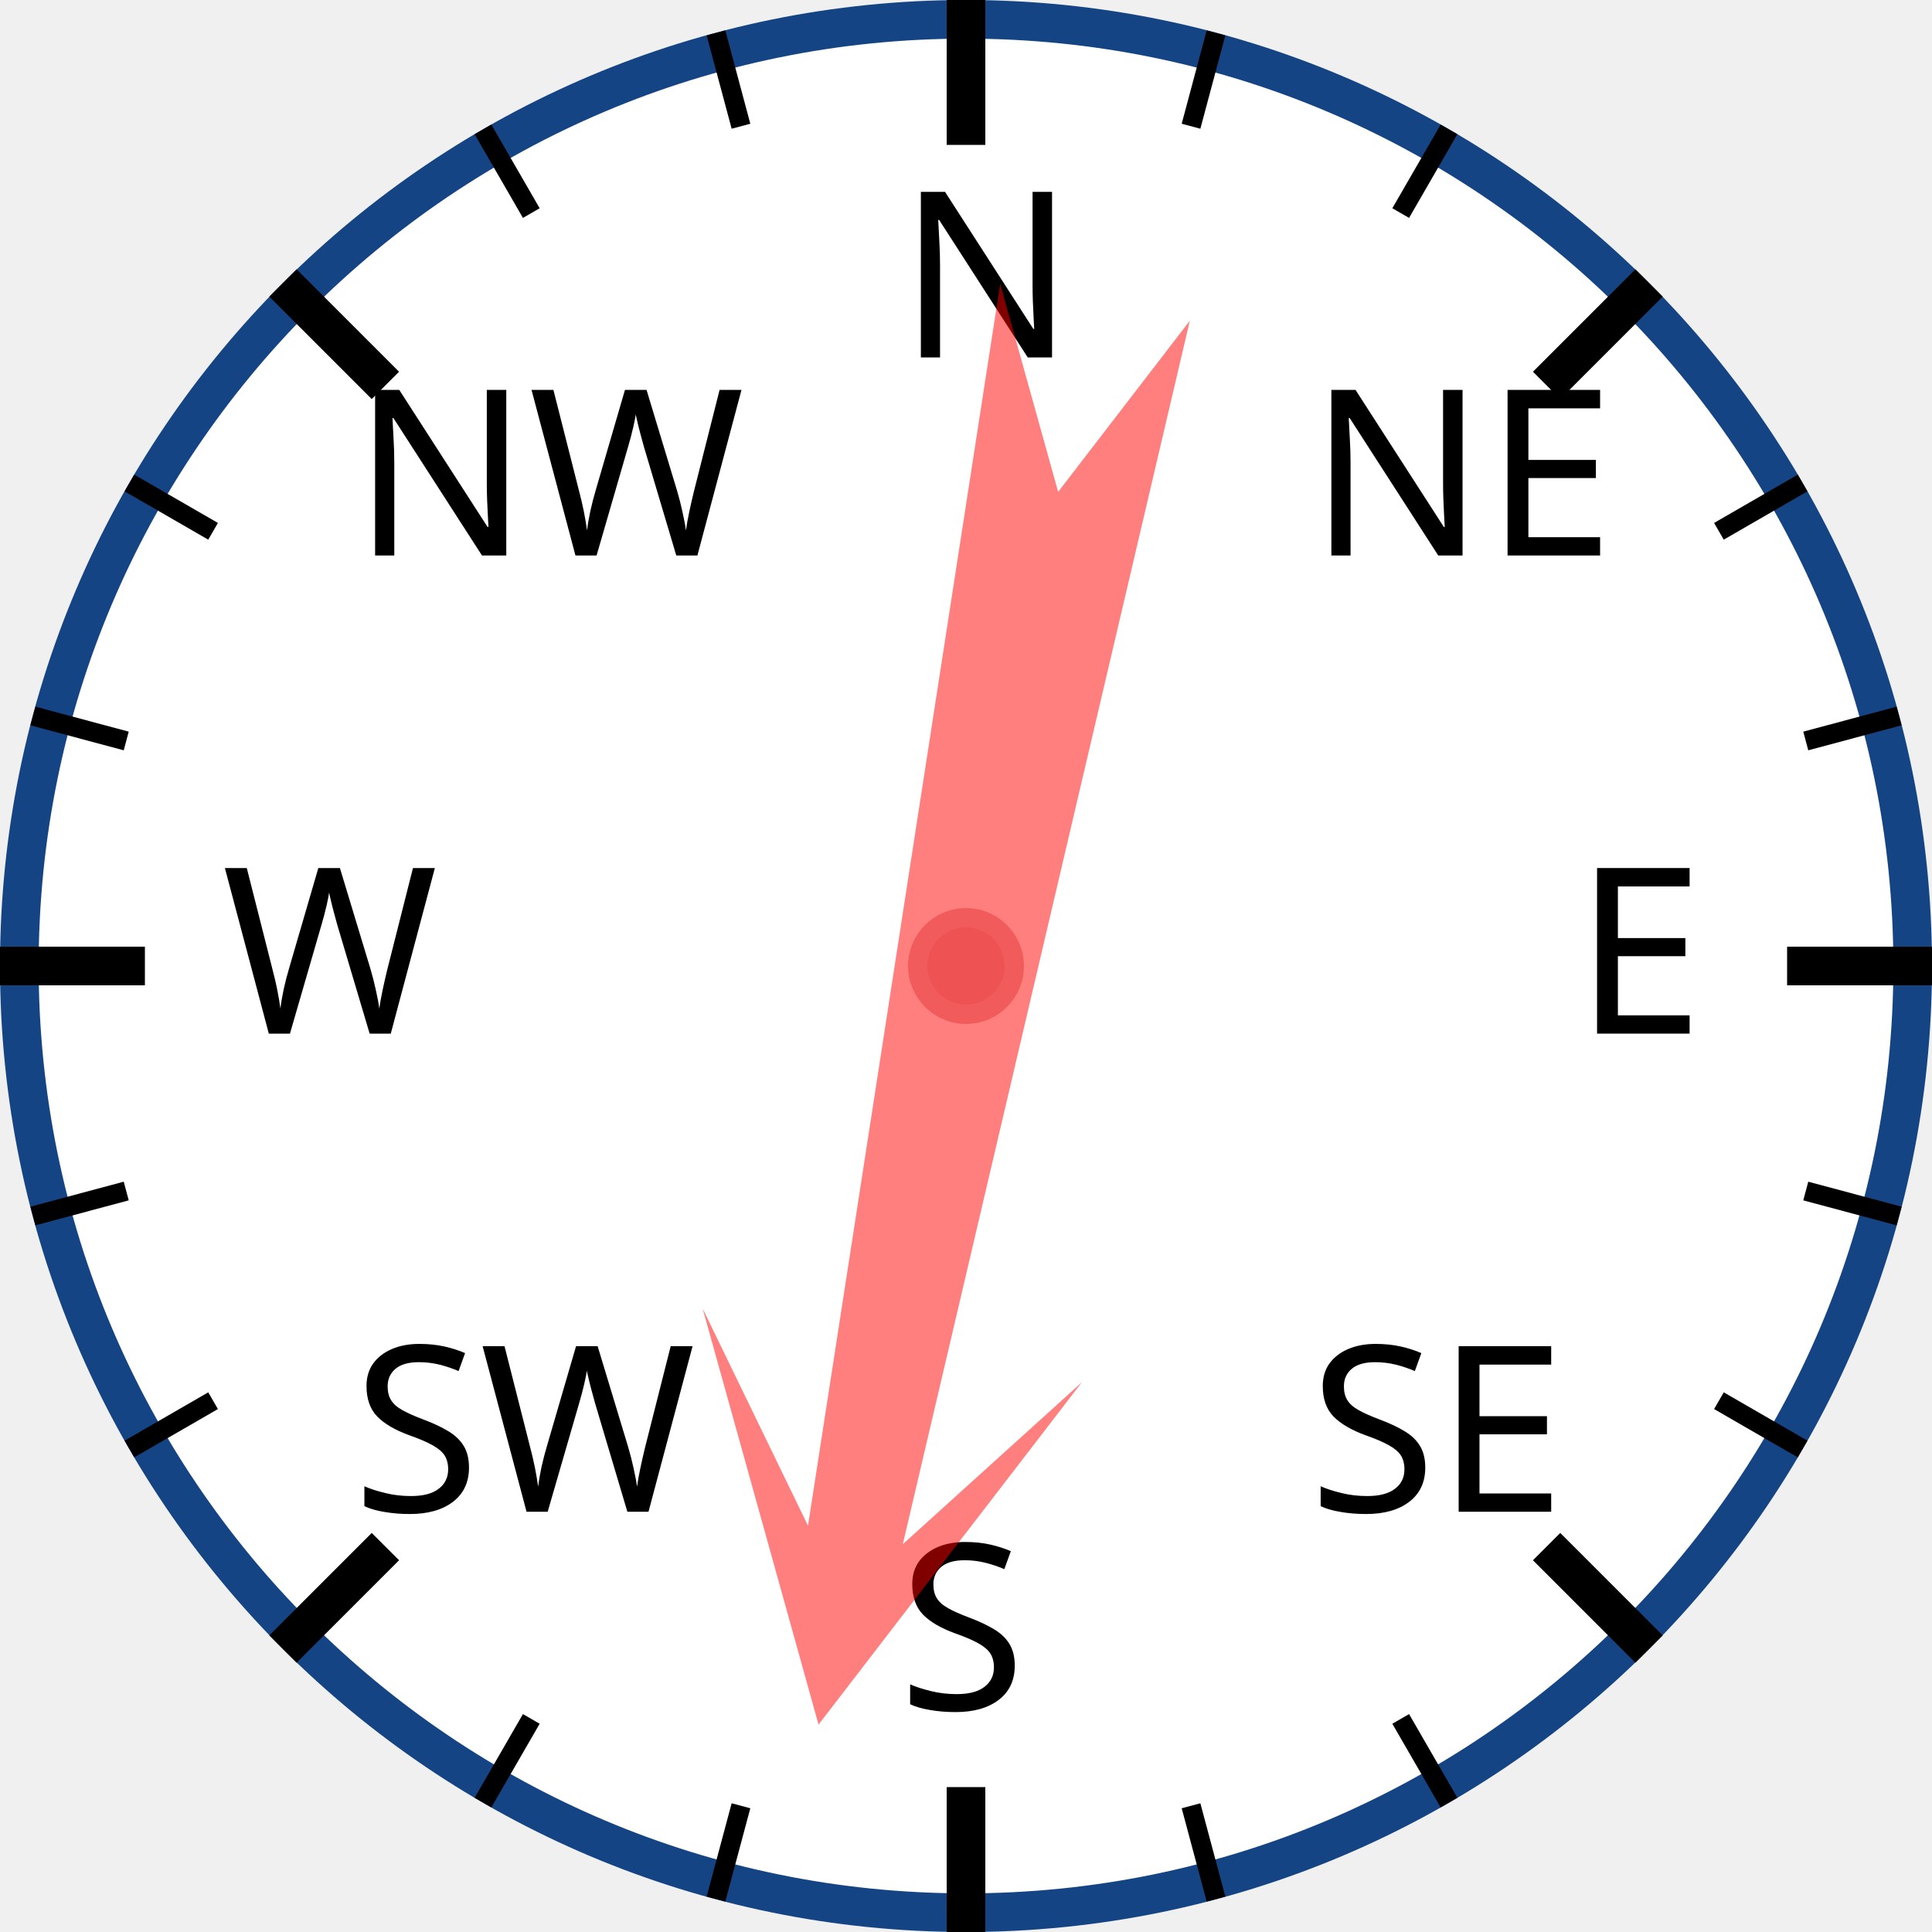
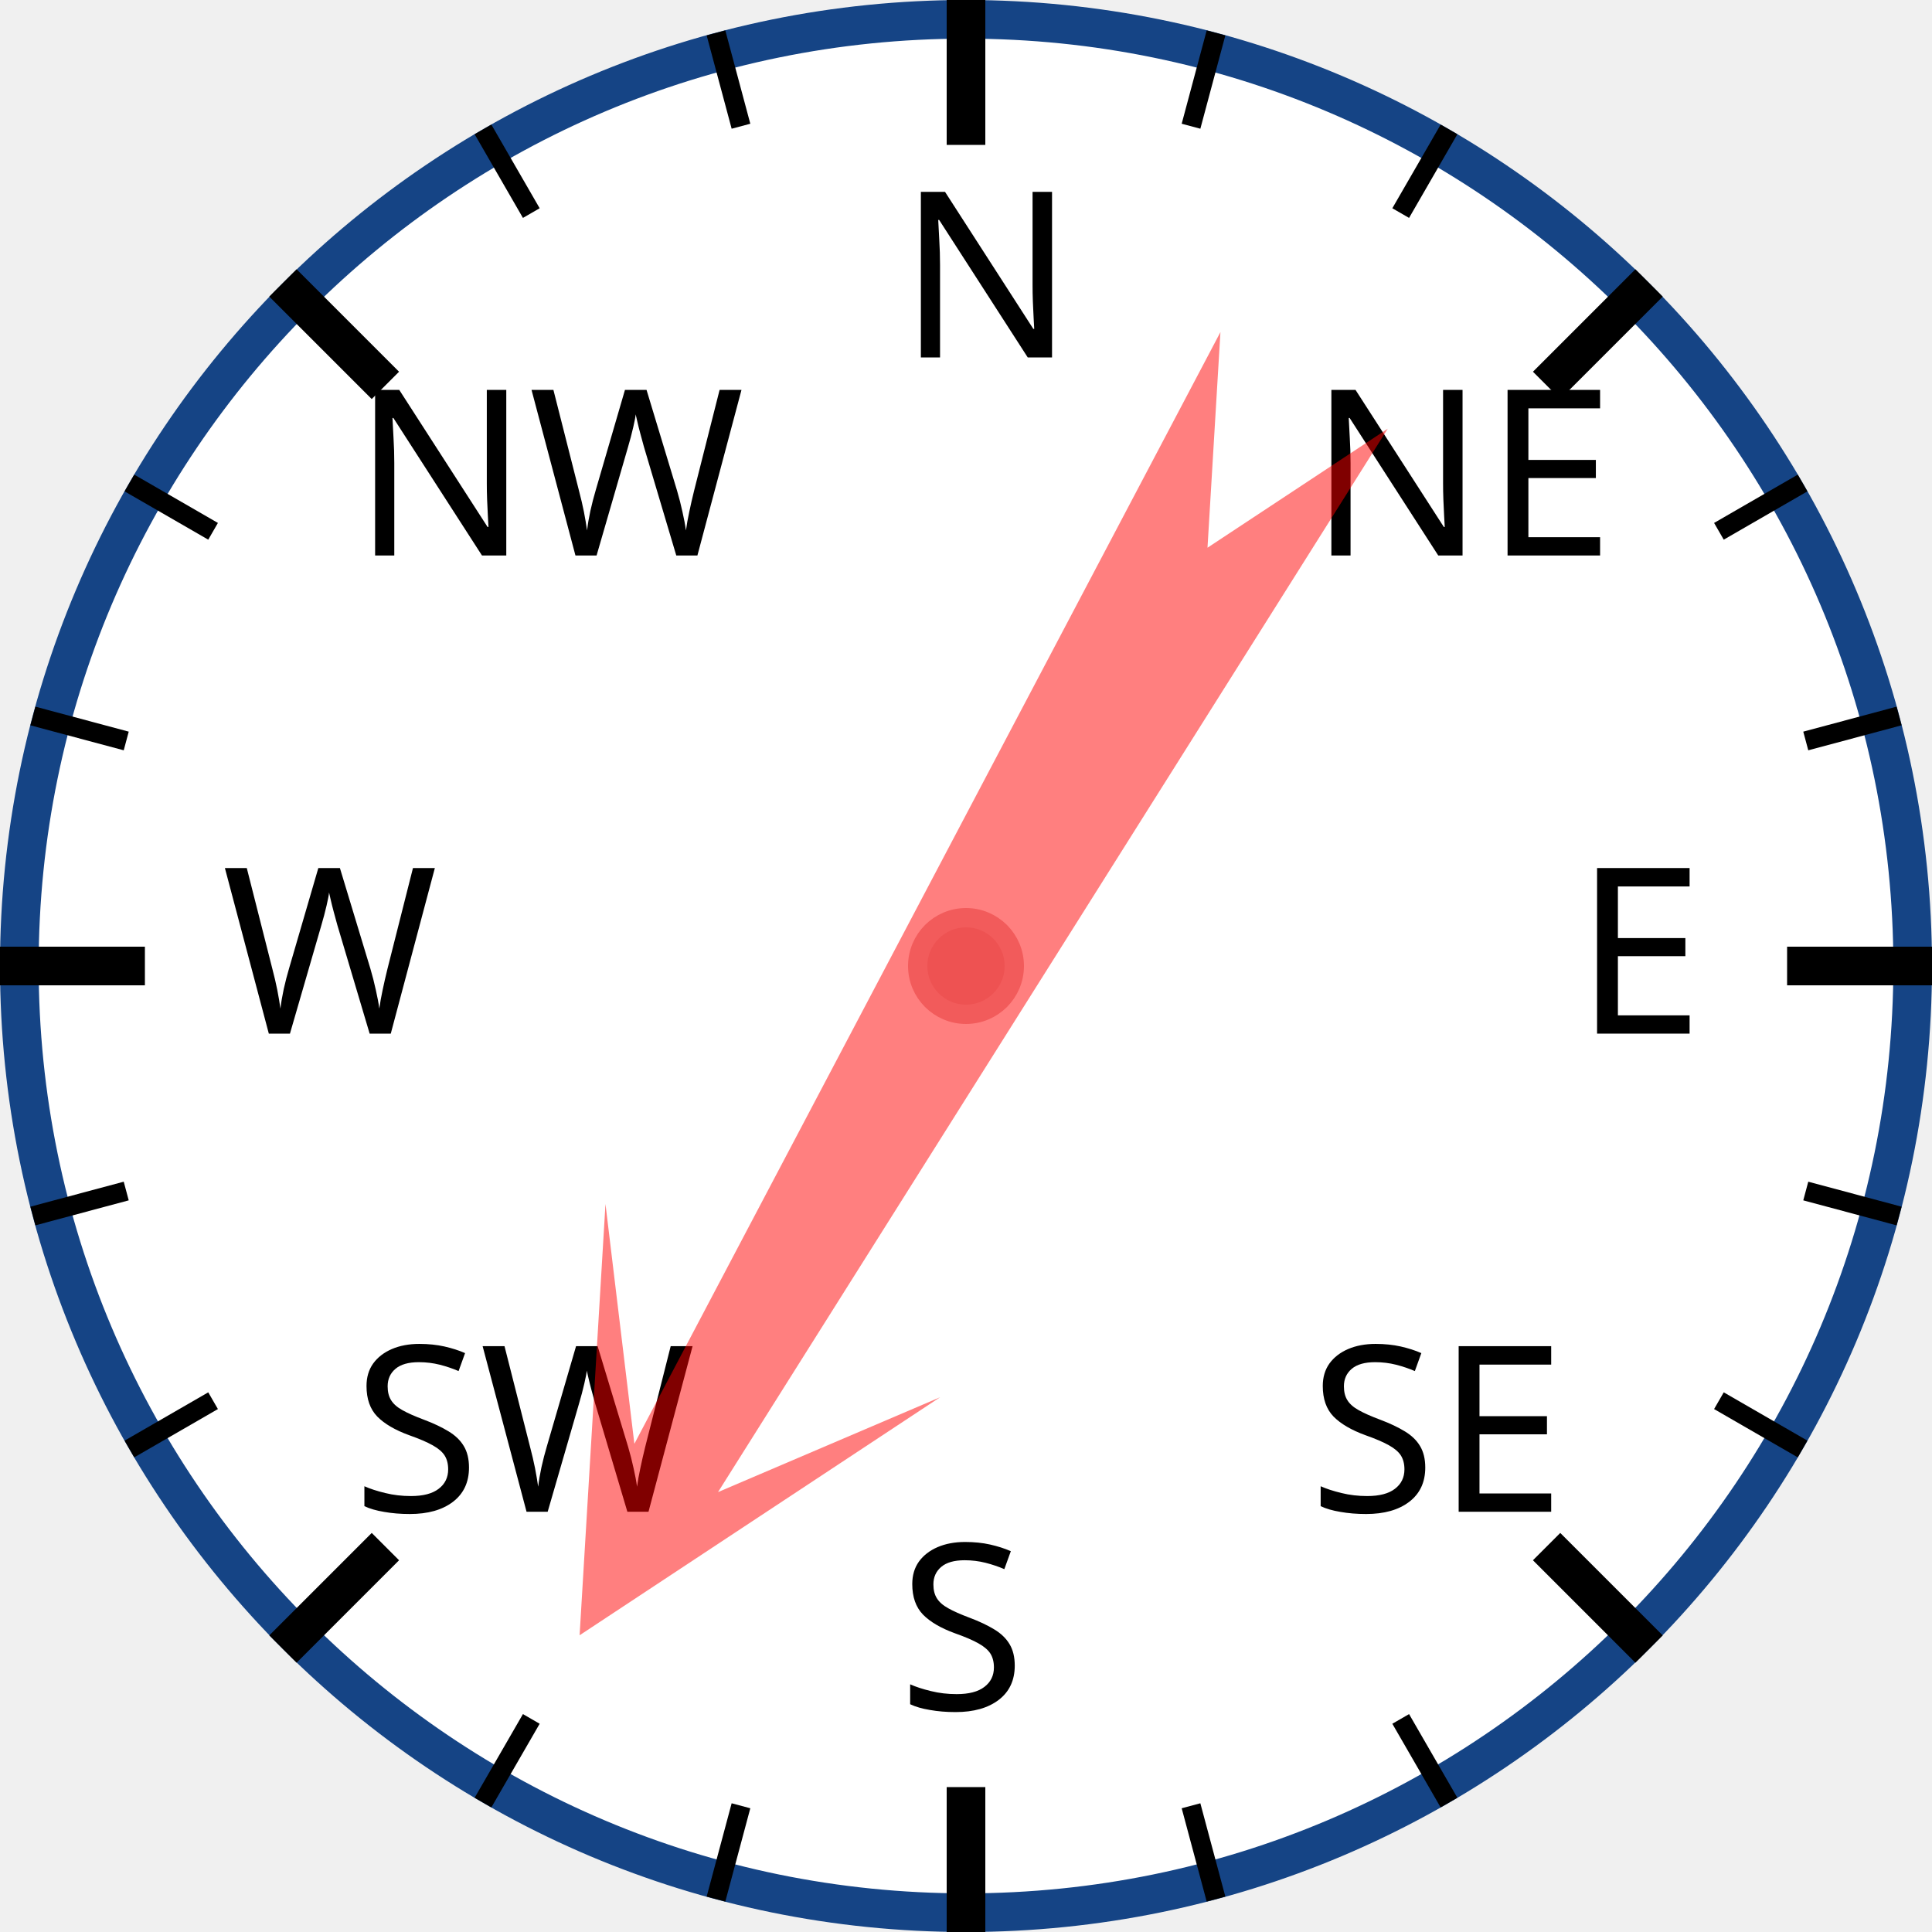
<svg xmlns="http://www.w3.org/2000/svg" width="120px" height="120px" viewBox="0 0 200 200">
  <circle cx="100" cy="100" r="98" style="fill: white; stroke: #154485; stroke-width: 4;" />
  <text x="93.0" y="37.0" style="font-family: sans-serif; font-size: 18pt;">N</text>
  <line x1="100.0" y1="0.0" x2="100.0" y2="15.0" style="stroke: black; stroke-width: 4;" />
  <line x1="74.118" y1="3.407" x2="76.706" y2="13.067" style="stroke: black; stroke-width: 2;" />
  <line x1="50" y1="13.397" x2="55" y2="22.058" style="stroke: black; stroke-width: 2;" />
  <text x="36.503" y="57.503" style="font-family: sans-serif; font-size: 18pt;">NW</text>
  <line x1="29.289" y1="29.289" x2="39.896" y2="39.896" style="stroke: black; stroke-width: 4;" />
  <line x1="13.397" y1="50" x2="22.058" y2="55" style="stroke: black; stroke-width: 2;" />
  <line x1="3.407" y1="74.118" x2="13.067" y2="76.706" style="stroke: black; stroke-width: 2;" />
  <text x="23.0" y="107.0" style="font-family: sans-serif; font-size: 18pt;">W</text>
  <line x1="0.0" y1="100.0" x2="15.0" y2="100.0" style="stroke: black; stroke-width: 4;" />
  <line x1="3.407" y1="125.882" x2="13.067" y2="123.294" style="stroke: black; stroke-width: 2;" />
  <line x1="13.397" y1="150" x2="22.058" y2="145" style="stroke: black; stroke-width: 2;" />
  <text x="36.503" y="156.497" style="font-family: sans-serif; font-size: 18pt;">SW</text>
  <line x1="29.289" y1="170.711" x2="39.896" y2="160.104" style="stroke: black; stroke-width: 4;" />
  <line x1="50" y1="186.603" x2="55" y2="177.942" style="stroke: black; stroke-width: 2;" />
  <line x1="74.118" y1="196.593" x2="76.706" y2="186.933" style="stroke: black; stroke-width: 2;" />
  <text x="93" y="177.0" style="font-family: sans-serif; font-size: 18pt;">S</text>
  <line x1="100" y1="200.0" x2="100" y2="185.0" style="stroke: black; stroke-width: 4;" />
  <line x1="125.882" y1="196.593" x2="123.294" y2="186.933" style="stroke: black; stroke-width: 2;" />
  <line x1="150.0" y1="186.603" x2="145.0" y2="177.942" style="stroke: black; stroke-width: 2;" />
  <text x="135.497" y="156.497" style="font-family: sans-serif; font-size: 18pt;">SE</text>
  <line x1="170.711" y1="170.711" x2="160.104" y2="160.104" style="stroke: black; stroke-width: 4;" />
  <line x1="186.603" y1="150" x2="177.942" y2="145" style="stroke: black; stroke-width: 2;" />
  <line x1="196.593" y1="125.882" x2="186.933" y2="123.294" style="stroke: black; stroke-width: 2;" />
  <text x="163.0" y="107" style="font-family: sans-serif; font-size: 18pt;">E</text>
  <line x1="200.0" y1="100" x2="185.0" y2="100" style="stroke: black; stroke-width: 4;" />
  <line x1="196.593" y1="74.118" x2="186.933" y2="76.706" style="stroke: black; stroke-width: 2;" />
  <line x1="186.603" y1="50" x2="177.942" y2="55" style="stroke: black; stroke-width: 2;" />
  <text x="135.497" y="57.503" style="font-family: sans-serif; font-size: 18pt;">NE</text>
  <line x1="170.711" y1="29.289" x2="160.104" y2="39.896" style="stroke: black; stroke-width: 4;" />
  <line x1="150" y1="13.397" x2="145" y2="22.058" style="stroke: black; stroke-width: 2;" />
  <line x1="125.882" y1="3.407" x2="123.294" y2="13.067" style="stroke: black; stroke-width: 2;" />
-   <polygon points="100 20 120 60 105 40 110 170 100 150 90 170 95 40 80 60" style="fill: red; fill-opacity: 0.5;" transform="rotate(191,100,100)" />
+   <polygon points="100 20 120 60 105 40 110 170 100 150 90 170 95 40 80 60" style="fill: red; fill-opacity: 0.5;" transform="rotate(210,100,100)" />
  <circle cx="100" cy="100" r="5" style="fill: #EE5252; stroke: #F25B5B; stroke-width: 2;" />
</svg>
